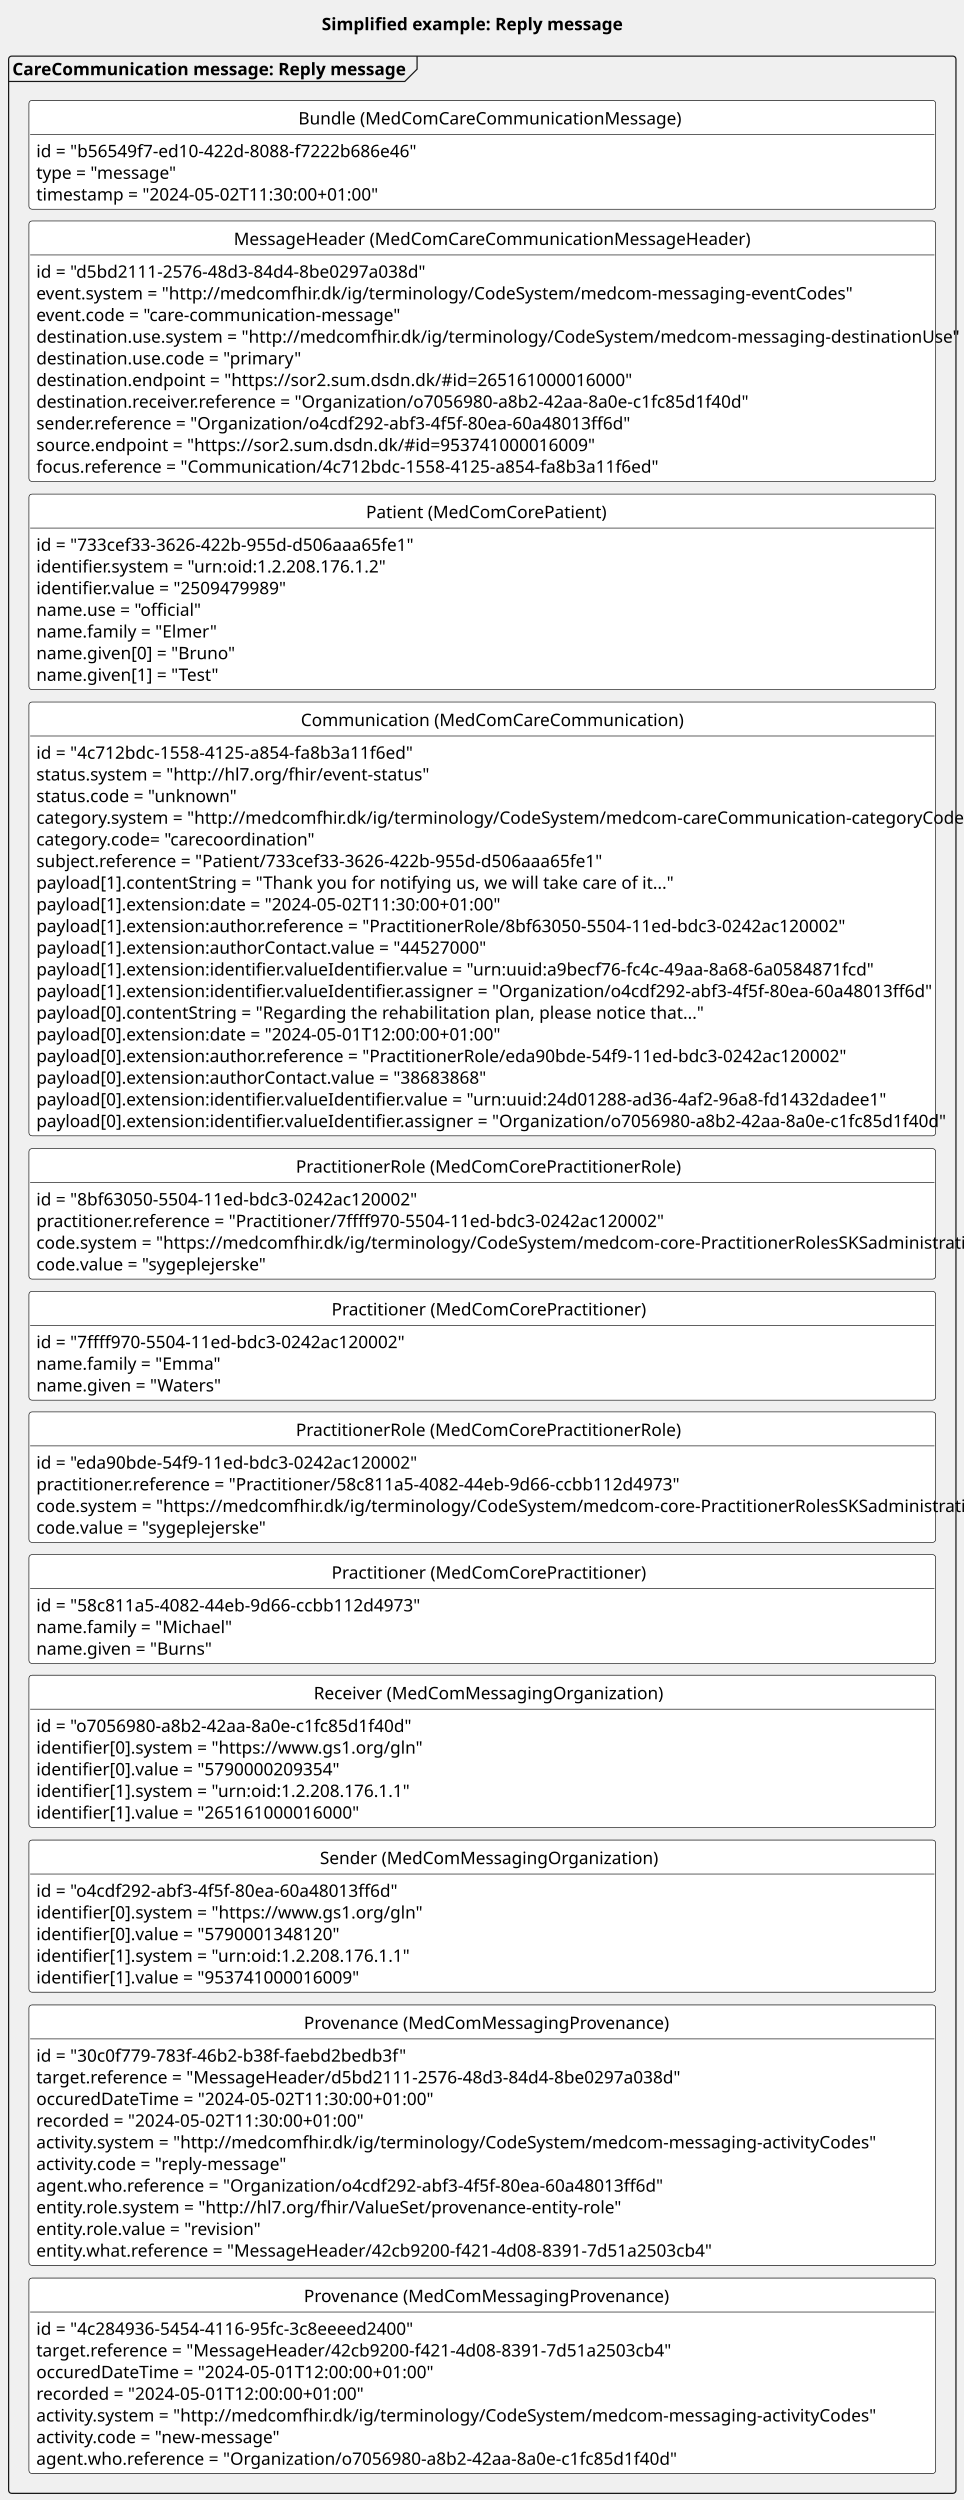
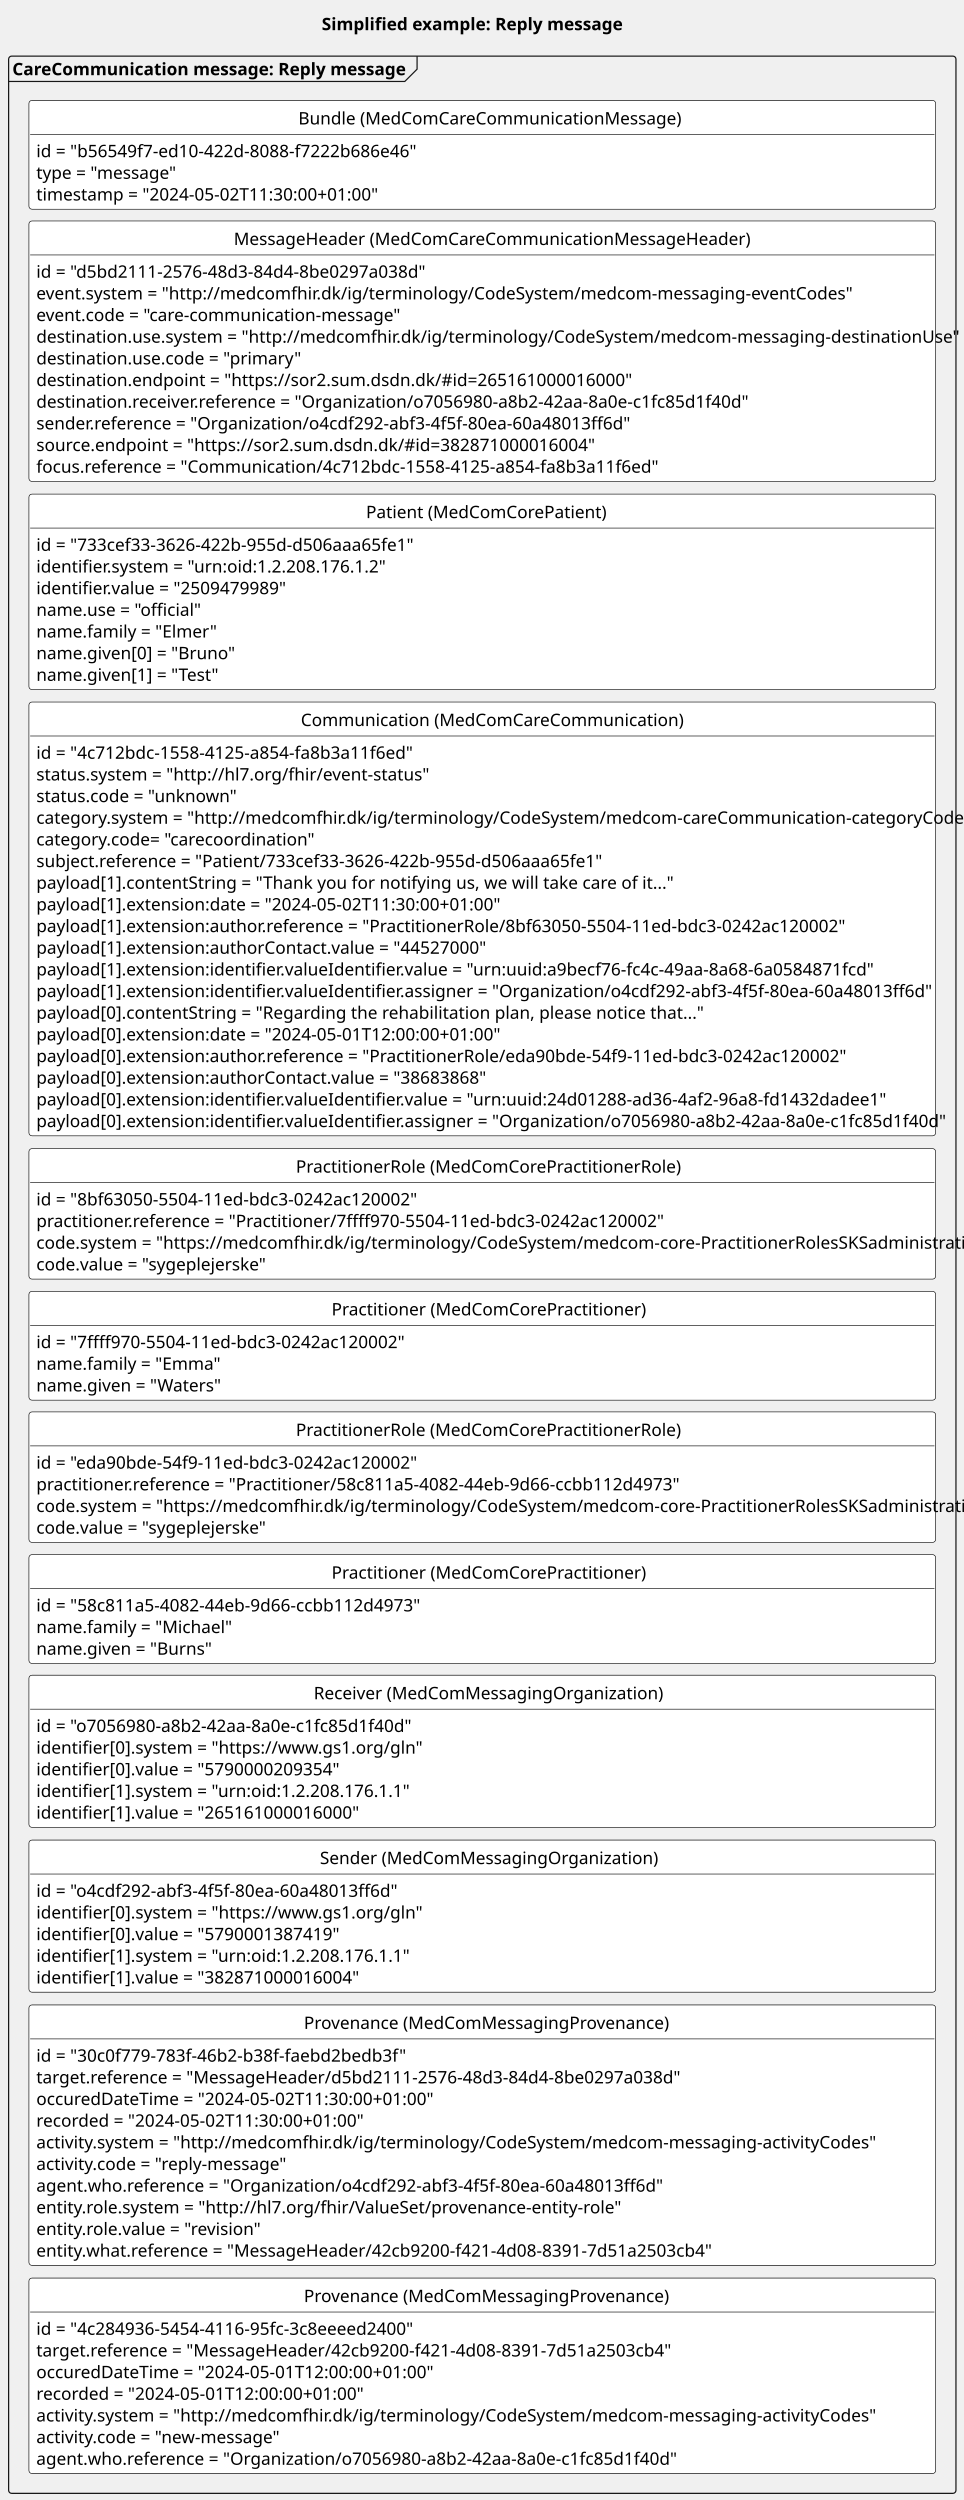
<svg xmlns="http://www.w3.org/2000/svg" contentStyleType="text/css" height="2032px" preserveAspectRatio="none" style="width:783px;height:2032px;background:#FFFFFF;" version="1.1" viewBox="0 0 783 2032" width="783px" zoomAndPan="magnify">
  <defs />
  <g>
    <rect fill="none" height="27.609" id="_title" style="stroke:none;stroke-width:1.0;" width="256" x="256.5" y="5" />
    <text fill="#000000" font-family="sans-serif" font-size="14" font-weight="bold" lengthAdjust="spacing" textLength="246" x="261.5" y="24.533">Simplified example: Reply message</text>
    <g id="cluster_reply">
      <rect fill="none" height="1981" rx="2.5" ry="2.5" style="stroke:#181818;stroke-width:1.0;" width="770" x="7" y="45.609" />
      <path d="M339,45.609 L339,56.219 L329,66.219 L7,66.219 " fill="none" style="stroke:#181818;stroke-width:1.0;" />
      <text fill="#000000" font-family="sans-serif" font-size="14" font-weight="bold" lengthAdjust="spacing" textLength="322" x="10" y="61.143">CareCommunication message: Reply message</text>
    </g>
    <g id="elem_replyB">
      <rect codeLine="19" fill="#FFFFFF" height="88.438" id="replyB" rx="2.5" ry="2.5" style="stroke:#000000;stroke-width:0.5;" width="737" x="23.5" y="81.609" />
      <text fill="#000000" font-family="sans-serif" font-size="14" lengthAdjust="spacing" textLength="299" x="242.5" y="101.143">Bundle (MedComCareCommunicationMessage)</text>
      <line style="stroke:#000000;stroke-width:0.5;" x1="24.5" x2="759.5" y1="109.219" y2="109.219" />
      <text fill="#000000" font-family="sans-serif" font-size="14" lengthAdjust="spacing" textLength="305" x="29.5" y="127.752">id = "b56549f7-ed10-422d-8088-f7222b686e46"</text>
      <text fill="#000000" font-family="sans-serif" font-size="14" lengthAdjust="spacing" textLength="110" x="29.5" y="145.361">type = "message"</text>
      <text fill="#000000" font-family="sans-serif" font-size="14" lengthAdjust="spacing" textLength="273" x="29.5" y="162.971">timestamp = "2024-05-02T11:30:00+01:00"</text>
    </g>
    <g id="elem_replyMH">
      <rect codeLine="24" fill="#FFFFFF" height="211.703" id="replyMH" rx="2.5" ry="2.5" style="stroke:#000000;stroke-width:0.5;" width="737" x="23.5" y="179.609" />
      <text fill="#000000" font-family="sans-serif" font-size="14" lengthAdjust="spacing" textLength="404" x="190" y="199.143">MessageHeader (MedComCareCommunicationMessageHeader)</text>
      <line style="stroke:#000000;stroke-width:0.5;" x1="24.5" x2="759.5" y1="207.219" y2="207.219" />
      <text fill="#000000" font-family="sans-serif" font-size="14" lengthAdjust="spacing" textLength="313" x="29.5" y="225.752">id = "d5bd2111-2576-48d3-84d4-8be0297a038d"</text>
      <text fill="#000000" font-family="sans-serif" font-size="14" lengthAdjust="spacing" textLength="624" x="29.5" y="243.361">event.system = "http://medcomfhir.dk/ig/terminology/CodeSystem/medcom-messaging-eventCodes"</text>
      <text fill="#000000" font-family="sans-serif" font-size="14" lengthAdjust="spacing" textLength="285" x="29.5" y="260.971">event.code = "care-communication-message"</text>
      <text fill="#000000" font-family="sans-serif" font-size="14" lengthAdjust="spacing" textLength="702" x="29.5" y="278.58">destination.use.system = "http://medcomfhir.dk/ig/terminology/CodeSystem/medcom-messaging-destinationUse"</text>
      <text fill="#000000" font-family="sans-serif" font-size="14" lengthAdjust="spacing" textLength="204" x="29.5" y="296.19">destination.use.code = "primary"</text>
      <text fill="#000000" font-family="sans-serif" font-size="14" lengthAdjust="spacing" textLength="460" x="29.5" y="313.799">destination.endpoint = "https://sor2.sum.dsdn.dk/#id=265161000016000"</text>
      <text fill="#000000" font-family="sans-serif" font-size="14" lengthAdjust="spacing" textLength="565" x="29.5" y="331.408">destination.receiver.reference = "Organization/o7056980-a8b2-42aa-8a0e-c1fc85d1f40d"</text>
      <text fill="#000000" font-family="sans-serif" font-size="14" lengthAdjust="spacing" textLength="470" x="29.5" y="349.018">sender.reference = "Organization/o4cdf292-abf3-4f5f-80ea-60a48013ff6d"</text>
-       <text fill="#000000" font-family="sans-serif" font-size="14" lengthAdjust="spacing" textLength="434" x="29.5" y="366.627">source.endpoint = "https://sor2.sum.dsdn.dk/#id=953741000016009"</text>
+       <text fill="#000000" font-family="sans-serif" font-size="14" lengthAdjust="spacing" textLength="434" x="29.5" y="366.627">source.endpoint = "https://sor2.sum.dsdn.dk/#id=382871000016004"</text>
      <text fill="#000000" font-family="sans-serif" font-size="14" lengthAdjust="spacing" textLength="492" x="29.5" y="384.236">focus.reference = "Communication/4c712bdc-1558-4125-a854-fa8b3a11f6ed"</text>
    </g>
    <g id="elem_replyPT">
      <rect codeLine="36" fill="#FFFFFF" height="158.875" id="replyPT" rx="2.5" ry="2.5" style="stroke:#000000;stroke-width:0.5;" width="737" x="23.5" y="401.609" />
      <text fill="#000000" font-family="sans-serif" font-size="14" lengthAdjust="spacing" textLength="189" x="297.5" y="421.143">Patient (MedComCorePatient)</text>
      <line style="stroke:#000000;stroke-width:0.5;" x1="24.5" x2="759.5" y1="429.219" y2="429.219" />
      <text fill="#000000" font-family="sans-serif" font-size="14" lengthAdjust="spacing" textLength="304" x="29.5" y="447.752">id = "733cef33-3626-422b-955d-d506aaa65fe1"</text>
      <text fill="#000000" font-family="sans-serif" font-size="14" lengthAdjust="spacing" textLength="276" x="29.5" y="465.361">identifier.system = "urn:oid:1.2.208.176.1.2"</text>
      <text fill="#000000" font-family="sans-serif" font-size="14" lengthAdjust="spacing" textLength="198" x="29.5" y="482.971">identifier.value = "2509479989"</text>
      <text fill="#000000" font-family="sans-serif" font-size="14" lengthAdjust="spacing" textLength="128" x="29.5" y="500.58">name.use = "official"</text>
      <text fill="#000000" font-family="sans-serif" font-size="14" lengthAdjust="spacing" textLength="137" x="29.5" y="518.189">name.family = "Elmer"</text>
      <text fill="#000000" font-family="sans-serif" font-size="14" lengthAdjust="spacing" textLength="153" x="29.5" y="535.799">name.given[0] = "Bruno"</text>
      <text fill="#000000" font-family="sans-serif" font-size="14" lengthAdjust="spacing" textLength="143" x="29.5" y="553.408">name.given[1] = "Test"</text>
    </g>
    <g id="elem_replyCom">
      <rect codeLine="45" fill="#FFFFFF" height="352.578" id="replyCom" rx="2.5" ry="2.5" style="stroke:#000000;stroke-width:0.5;" width="737" x="23.5" y="570.609" />
      <text fill="#000000" font-family="sans-serif" font-size="14" lengthAdjust="spacing" textLength="295" x="244.5" y="590.143">Communication (MedComCareCommunication)</text>
      <line style="stroke:#000000;stroke-width:0.5;" x1="24.5" x2="759.5" y1="598.219" y2="598.219" />
      <text fill="#000000" font-family="sans-serif" font-size="14" lengthAdjust="spacing" textLength="303" x="29.5" y="616.752">id = "4c712bdc-1558-4125-a854-fa8b3a11f6ed"</text>
      <text fill="#000000" font-family="sans-serif" font-size="14" lengthAdjust="spacing" textLength="298" x="29.5" y="634.361">status.system = "http://hl7.org/fhir/event-status"</text>
      <text fill="#000000" font-family="sans-serif" font-size="14" lengthAdjust="spacing" textLength="155" x="29.5" y="651.971">status.code = "unknown"</text>
      <text fill="#000000" font-family="sans-serif" font-size="14" lengthAdjust="spacing" textLength="721" x="29.5" y="669.58">category.system = "http://medcomfhir.dk/ig/terminology/CodeSystem/medcom-careCommunication-categoryCodes"</text>
      <text fill="#000000" font-family="sans-serif" font-size="14" lengthAdjust="spacing" textLength="218" x="29.5" y="687.189">category.code= "carecoordination"</text>
      <text fill="#000000" font-family="sans-serif" font-size="14" lengthAdjust="spacing" textLength="451" x="29.5" y="704.799">subject.reference = "Patient/733cef33-3626-422b-955d-d506aaa65fe1"</text>
      <text fill="#000000" font-family="sans-serif" font-size="14" lengthAdjust="spacing" textLength="493" x="29.5" y="722.408">payload[1].contentString = "Thank you for notifying us, we will take care of it..."</text>
      <text fill="#000000" font-family="sans-serif" font-size="14" lengthAdjust="spacing" textLength="371" x="29.5" y="740.018">payload[1].extension:date = "2024-05-02T11:30:00+01:00"</text>
      <text fill="#000000" font-family="sans-serif" font-size="14" lengthAdjust="spacing" textLength="641" x="29.5" y="757.627">payload[1].extension:author.reference = "PractitionerRole/8bf63050-5504-11ed-bdc3-0242ac120002"</text>
      <text fill="#000000" font-family="sans-serif" font-size="14" lengthAdjust="spacing" textLength="352" x="29.5" y="775.236">payload[1].extension:authorContact.value = "44527000"</text>
      <text fill="#000000" font-family="sans-serif" font-size="14" lengthAdjust="spacing" textLength="660" x="29.5" y="792.846">payload[1].extension:identifier.valueIdentifier.value = "urn:uuid:a9becf76-fc4c-49aa-8a68-6a0584871fcd"</text>
      <text fill="#000000" font-family="sans-serif" font-size="14" lengthAdjust="spacing" textLength="699" x="29.5" y="810.455">payload[1].extension:identifier.valueIdentifier.assigner = "Organization/o4cdf292-abf3-4f5f-80ea-60a48013ff6d"</text>
      <text fill="#000000" font-family="sans-serif" font-size="14" lengthAdjust="spacing" textLength="518" x="29.5" y="828.064">payload[0].contentString = "Regarding the rehabilitation plan, please notice that..."</text>
      <text fill="#000000" font-family="sans-serif" font-size="14" lengthAdjust="spacing" textLength="371" x="29.5" y="845.674">payload[0].extension:date = "2024-05-01T12:00:00+01:00"</text>
      <text fill="#000000" font-family="sans-serif" font-size="14" lengthAdjust="spacing" textLength="641" x="29.5" y="863.283">payload[0].extension:author.reference = "PractitionerRole/eda90bde-54f9-11ed-bdc3-0242ac120002"</text>
      <text fill="#000000" font-family="sans-serif" font-size="14" lengthAdjust="spacing" textLength="352" x="29.5" y="880.893">payload[0].extension:authorContact.value = "38683868"</text>
      <text fill="#000000" font-family="sans-serif" font-size="14" lengthAdjust="spacing" textLength="668" x="29.5" y="898.502">payload[0].extension:identifier.valueIdentifier.value = "urn:uuid:24d01288-ad36-4af2-96a8-fd1432dadee1"</text>
      <text fill="#000000" font-family="sans-serif" font-size="14" lengthAdjust="spacing" textLength="714" x="29.5" y="916.111">payload[0].extension:identifier.valueIdentifier.assigner = "Organization/o7056980-a8b2-42aa-8a0e-c1fc85d1f40d"</text>
    </g>
    <g id="elem_replyPracR">
      <rect codeLine="65" fill="#FFFFFF" height="106.047" id="replyPracR" rx="2.5" ry="2.5" style="stroke:#000000;stroke-width:0.5;" width="737" x="23.5" y="933.609" />
      <text fill="#000000" font-family="sans-serif" font-size="14" lengthAdjust="spacing" textLength="303" x="240.5" y="953.143">PractitionerRole (MedComCorePractitionerRole)</text>
      <line style="stroke:#000000;stroke-width:0.5;" x1="24.5" x2="759.5" y1="961.219" y2="961.219" />
      <text fill="#000000" font-family="sans-serif" font-size="14" lengthAdjust="spacing" textLength="307" x="29.5" y="979.752">id = "8bf63050-5504-11ed-bdc3-0242ac120002"</text>
      <text fill="#000000" font-family="sans-serif" font-size="14" lengthAdjust="spacing" textLength="496" x="29.5" y="997.361">practitioner.reference = "Practitioner/7ffff970-5504-11ed-bdc3-0242ac120002"</text>
      <text fill="#000000" font-family="sans-serif" font-size="14" lengthAdjust="spacing" textLength="725" x="29.5" y="1014.971">code.system = "https://medcomfhir.dk/ig/terminology/CodeSystem/medcom-core-PractitionerRolesSKSadministrativ"</text>
      <text fill="#000000" font-family="sans-serif" font-size="14" lengthAdjust="spacing" textLength="182" x="29.5" y="1032.58">code.value = "sygeplejerske"</text>
    </g>
    <g id="elem_replyPrac">
      <rect codeLine="71" fill="#FFFFFF" height="88.438" id="replyPrac" rx="2.5" ry="2.5" style="stroke:#000000;stroke-width:0.5;" width="737" x="23.5" y="1049.609" />
      <text fill="#000000" font-family="sans-serif" font-size="14" lengthAdjust="spacing" textLength="245" x="269.5" y="1069.143">Practitioner (MedComCorePractitioner)</text>
      <line style="stroke:#000000;stroke-width:0.5;" x1="24.5" x2="759.5" y1="1077.219" y2="1077.219" />
      <text fill="#000000" font-family="sans-serif" font-size="14" lengthAdjust="spacing" textLength="295" x="29.5" y="1095.752">id = "7ffff970-5504-11ed-bdc3-0242ac120002"</text>
      <text fill="#000000" font-family="sans-serif" font-size="14" lengthAdjust="spacing" textLength="140" x="29.5" y="1113.361">name.family = "Emma"</text>
      <text fill="#000000" font-family="sans-serif" font-size="14" lengthAdjust="spacing" textLength="144" x="29.5" y="1130.971">name.given = "Waters"</text>
    </g>
    <g id="elem_newPracR">
      <rect codeLine="76" fill="#FFFFFF" height="106.047" id="newPracR" rx="2.5" ry="2.5" style="stroke:#000000;stroke-width:0.5;" width="737" x="23.5" y="1147.609" />
      <text fill="#000000" font-family="sans-serif" font-size="14" lengthAdjust="spacing" textLength="303" x="240.5" y="1167.143">PractitionerRole (MedComCorePractitionerRole)</text>
      <line style="stroke:#000000;stroke-width:0.5;" x1="24.5" x2="759.5" y1="1175.219" y2="1175.219" />
      <text fill="#000000" font-family="sans-serif" font-size="14" lengthAdjust="spacing" textLength="307" x="29.5" y="1193.752">id = "eda90bde-54f9-11ed-bdc3-0242ac120002"</text>
      <text fill="#000000" font-family="sans-serif" font-size="14" lengthAdjust="spacing" textLength="511" x="29.5" y="1211.361">practitioner.reference = "Practitioner/58c811a5-4082-44eb-9d66-ccbb112d4973"</text>
      <text fill="#000000" font-family="sans-serif" font-size="14" lengthAdjust="spacing" textLength="725" x="29.5" y="1228.971">code.system = "https://medcomfhir.dk/ig/terminology/CodeSystem/medcom-core-PractitionerRolesSKSadministrativ"</text>
      <text fill="#000000" font-family="sans-serif" font-size="14" lengthAdjust="spacing" textLength="182" x="29.5" y="1246.58">code.value = "sygeplejerske"</text>
    </g>
    <g id="elem_newPrac">
      <rect codeLine="82" fill="#FFFFFF" height="88.438" id="newPrac" rx="2.5" ry="2.5" style="stroke:#000000;stroke-width:0.5;" width="737" x="23.5" y="1263.609" />
      <text fill="#000000" font-family="sans-serif" font-size="14" lengthAdjust="spacing" textLength="245" x="269.5" y="1283.143">Practitioner (MedComCorePractitioner)</text>
      <line style="stroke:#000000;stroke-width:0.5;" x1="24.5" x2="759.5" y1="1291.219" y2="1291.219" />
      <text fill="#000000" font-family="sans-serif" font-size="14" lengthAdjust="spacing" textLength="310" x="29.5" y="1309.752">id = "58c811a5-4082-44eb-9d66-ccbb112d4973"</text>
      <text fill="#000000" font-family="sans-serif" font-size="14" lengthAdjust="spacing" textLength="149" x="29.5" y="1327.361">name.family = "Michael"</text>
      <text fill="#000000" font-family="sans-serif" font-size="14" lengthAdjust="spacing" textLength="136" x="29.5" y="1344.971">name.given = "Burns"</text>
    </g>
    <g id="elem_replySOrg">
      <rect codeLine="87" fill="#FFFFFF" height="123.656" id="replySOrg" rx="2.5" ry="2.5" style="stroke:#000000;stroke-width:0.5;" width="737" x="23.5" y="1495.609" />
      <text fill="#000000" font-family="sans-serif" font-size="14" lengthAdjust="spacing" textLength="264" x="260" y="1515.143">Sender (MedComMessagingOrganization)</text>
      <line style="stroke:#000000;stroke-width:0.5;" x1="24.5" x2="759.5" y1="1523.219" y2="1523.219" />
      <text fill="#000000" font-family="sans-serif" font-size="14" lengthAdjust="spacing" textLength="288" x="29.5" y="1541.752">id = "o4cdf292-abf3-4f5f-80ea-60a48013ff6d"</text>
      <text fill="#000000" font-family="sans-serif" font-size="14" lengthAdjust="spacing" textLength="289" x="29.5" y="1559.361">identifier[0].system = "https://www.gs1.org/gln"</text>
-       <text fill="#000000" font-family="sans-serif" font-size="14" lengthAdjust="spacing" textLength="238" x="29.5" y="1576.971">identifier[0].value = "5790001348120"</text>
+       <text fill="#000000" font-family="sans-serif" font-size="14" lengthAdjust="spacing" textLength="238" x="29.5" y="1576.971">identifier[0].value = "5790001387419"</text>
      <text fill="#000000" font-family="sans-serif" font-size="14" lengthAdjust="spacing" textLength="292" x="29.5" y="1594.58">identifier[1].system = "urn:oid:1.2.208.176.1.1"</text>
-       <text fill="#000000" font-family="sans-serif" font-size="14" lengthAdjust="spacing" textLength="254" x="29.5" y="1612.189">identifier[1].value = "953741000016009"</text>
+       <text fill="#000000" font-family="sans-serif" font-size="14" lengthAdjust="spacing" textLength="254" x="29.5" y="1612.189">identifier[1].value = "382871000016004"</text>
    </g>
    <g id="elem_replyROrg">
      <rect codeLine="94" fill="#FFFFFF" height="123.656" id="replyROrg" rx="2.5" ry="2.5" style="stroke:#000000;stroke-width:0.5;" width="737" x="23.5" y="1361.609" />
      <text fill="#000000" font-family="sans-serif" font-size="14" lengthAdjust="spacing" textLength="274" x="255" y="1381.143">Receiver (MedComMessagingOrganization)</text>
      <line style="stroke:#000000;stroke-width:0.5;" x1="24.5" x2="759.5" y1="1389.219" y2="1389.219" />
      <text fill="#000000" font-family="sans-serif" font-size="14" lengthAdjust="spacing" textLength="303" x="29.5" y="1407.752">id = "o7056980-a8b2-42aa-8a0e-c1fc85d1f40d"</text>
      <text fill="#000000" font-family="sans-serif" font-size="14" lengthAdjust="spacing" textLength="289" x="29.5" y="1425.361">identifier[0].system = "https://www.gs1.org/gln"</text>
      <text fill="#000000" font-family="sans-serif" font-size="14" lengthAdjust="spacing" textLength="238" x="29.5" y="1442.971">identifier[0].value = "5790000209354"</text>
      <text fill="#000000" font-family="sans-serif" font-size="14" lengthAdjust="spacing" textLength="292" x="29.5" y="1460.58">identifier[1].system = "urn:oid:1.2.208.176.1.1"</text>
      <text fill="#000000" font-family="sans-serif" font-size="14" lengthAdjust="spacing" textLength="254" x="29.5" y="1478.189">identifier[1].value = "265161000016000"</text>
    </g>
    <g id="elem_replyPRO">
      <rect codeLine="101" fill="#FFFFFF" height="211.703" id="replyPRO" rx="2.5" ry="2.5" style="stroke:#000000;stroke-width:0.5;" width="737" x="23.5" y="1629.609" />
      <text fill="#000000" font-family="sans-serif" font-size="14" lengthAdjust="spacing" textLength="290" x="247" y="1649.143">Provenance (MedComMessagingProvenance)</text>
      <line style="stroke:#000000;stroke-width:0.5;" x1="24.5" x2="759.5" y1="1657.219" y2="1657.219" />
      <text fill="#000000" font-family="sans-serif" font-size="14" lengthAdjust="spacing" textLength="292" x="29.5" y="1675.752">id = "30c0f779-783f-46b2-b38f-faebd2bedb3f"</text>
      <text fill="#000000" font-family="sans-serif" font-size="14" lengthAdjust="spacing" textLength="511" x="29.5" y="1693.361">target.reference = "MessageHeader/d5bd2111-2576-48d3-84d4-8be0297a038d"</text>
      <text fill="#000000" font-family="sans-serif" font-size="14" lengthAdjust="spacing" textLength="321" x="29.5" y="1710.971">occuredDateTime = "2024-05-02T11:30:00+01:00"</text>
      <text fill="#000000" font-family="sans-serif" font-size="14" lengthAdjust="spacing" textLength="266" x="29.5" y="1728.58">recorded = "2024-05-02T11:30:00+01:00"</text>
      <text fill="#000000" font-family="sans-serif" font-size="14" lengthAdjust="spacing" textLength="640" x="29.5" y="1746.189">activity.system = "http://medcomfhir.dk/ig/terminology/CodeSystem/medcom-messaging-activityCodes"</text>
      <text fill="#000000" font-family="sans-serif" font-size="14" lengthAdjust="spacing" textLength="197" x="29.5" y="1763.799">activity.code = "reply-message"</text>
      <text fill="#000000" font-family="sans-serif" font-size="14" lengthAdjust="spacing" textLength="491" x="29.5" y="1781.408">agent.who.reference = "Organization/o4cdf292-abf3-4f5f-80ea-60a48013ff6d"</text>
      <text fill="#000000" font-family="sans-serif" font-size="14" lengthAdjust="spacing" textLength="448" x="29.5" y="1799.018">entity.role.system = "http://hl7.org/fhir/ValueSet/provenance-entity-role"</text>
      <text fill="#000000" font-family="sans-serif" font-size="14" lengthAdjust="spacing" textLength="175" x="29.5" y="1816.627">entity.role.value = "revision"</text>
      <text fill="#000000" font-family="sans-serif" font-size="14" lengthAdjust="spacing" textLength="535" x="29.5" y="1834.236">entity.what.reference = "MessageHeader/42cb9200-f421-4d08-8391-7d51a2503cb4"</text>
    </g>
    <g id="elem_newPRO">
      <rect codeLine="113" fill="#FFFFFF" height="158.875" id="newPRO" rx="2.5" ry="2.5" style="stroke:#000000;stroke-width:0.5;" width="737" x="23.5" y="1851.609" />
      <text fill="#000000" font-family="sans-serif" font-size="14" lengthAdjust="spacing" textLength="290" x="247" y="1871.143">Provenance (MedComMessagingProvenance)</text>
      <line style="stroke:#000000;stroke-width:0.5;" x1="24.5" x2="759.5" y1="1879.219" y2="1879.219" />
      <text fill="#000000" font-family="sans-serif" font-size="14" lengthAdjust="spacing" textLength="306" x="29.5" y="1897.752">id = "4c284936-5454-4116-95fc-3c8eeeed2400"</text>
      <text fill="#000000" font-family="sans-serif" font-size="14" lengthAdjust="spacing" textLength="505" x="29.5" y="1915.361">target.reference = "MessageHeader/42cb9200-f421-4d08-8391-7d51a2503cb4"</text>
      <text fill="#000000" font-family="sans-serif" font-size="14" lengthAdjust="spacing" textLength="321" x="29.5" y="1932.971">occuredDateTime = "2024-05-01T12:00:00+01:00"</text>
      <text fill="#000000" font-family="sans-serif" font-size="14" lengthAdjust="spacing" textLength="266" x="29.5" y="1950.58">recorded = "2024-05-01T12:00:00+01:00"</text>
      <text fill="#000000" font-family="sans-serif" font-size="14" lengthAdjust="spacing" textLength="640" x="29.5" y="1968.189">activity.system = "http://medcomfhir.dk/ig/terminology/CodeSystem/medcom-messaging-activityCodes"</text>
      <text fill="#000000" font-family="sans-serif" font-size="14" lengthAdjust="spacing" textLength="191" x="29.5" y="1985.799">activity.code = "new-message"</text>
      <text fill="#000000" font-family="sans-serif" font-size="14" lengthAdjust="spacing" textLength="506" x="29.5" y="2003.408">agent.who.reference = "Organization/o7056980-a8b2-42aa-8a0e-c1fc85d1f40d"</text>
    </g>
  </g>
</svg>
